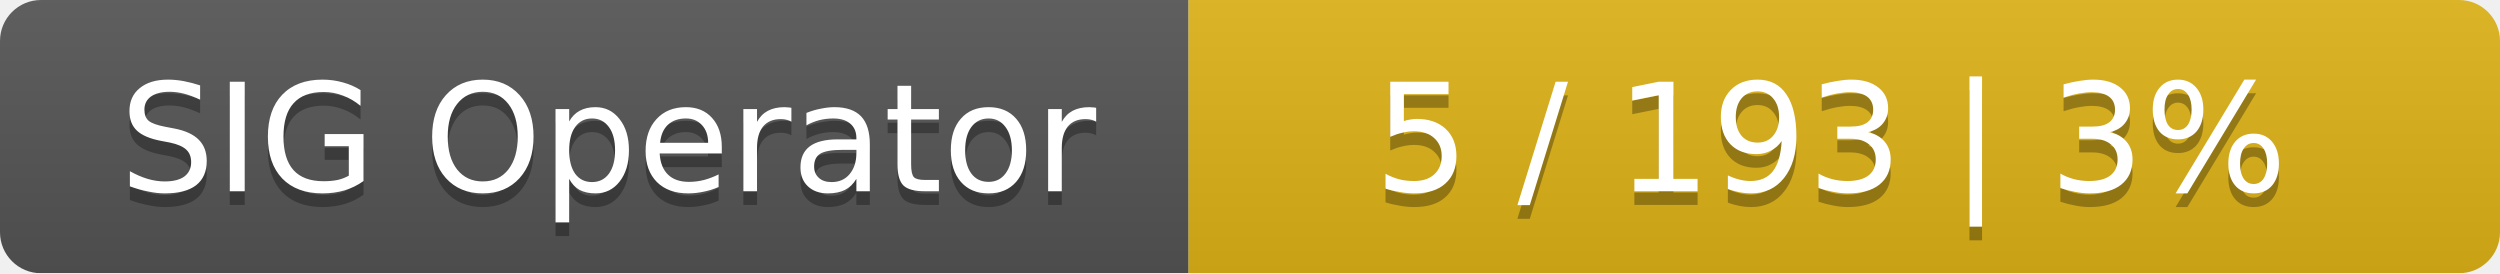
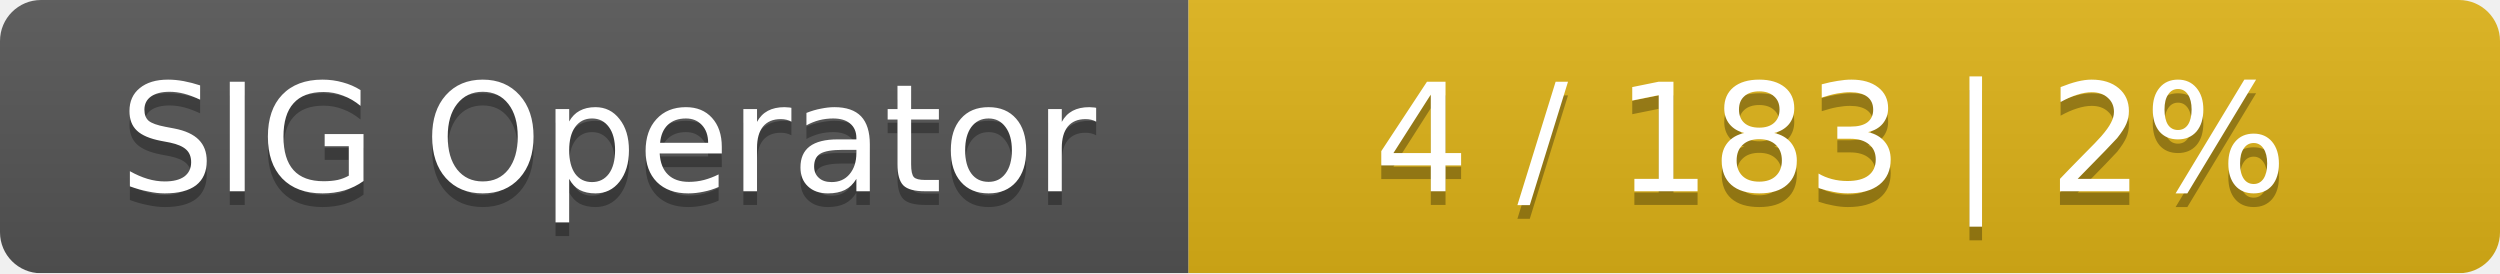
<svg xmlns="http://www.w3.org/2000/svg" width="183" height="20">
  <linearGradient id="smooth" x2="0" y2="100%">
    <stop offset="0" stop-color="#bbb" stop-opacity=".1" />
    <stop offset="1" stop-opacity=".1" />
  </linearGradient>
  <mask id="round">
    <rect width="183" height="20" rx="3" fill="#fff" />
  </mask>
  <g mask="url(#round)">
    <rect width="87" height="20" fill="#555" />
    <rect x="87" width="96" height="20" fill="#dfb317" />
    <rect width="183" height="20" fill="url(#smooth)" />
  </g>
  <g fill="#fff" text-anchor="middle" font-family="DejaVu Sans,Verdana,Geneva,sans-serif" font-size="11">
    <text x="44.5" y="15" fill="#010101" fill-opacity=".3">SIG Operator</text>
    <text x="44.5" y="14">SIG Operator</text>
-     <text x="134" y="15" fill="#010101" fill-opacity=".3">5 / 193    |    3%</text>
-     <text x="134" y="14">5 / 193    |    3%</text>
+     <text x="134" y="15" fill="#010101" fill-opacity=".3">4 / 183    |    2%</text>
+     <text x="134" y="14">4 / 183    |    2%</text>
  </g>
</svg>
